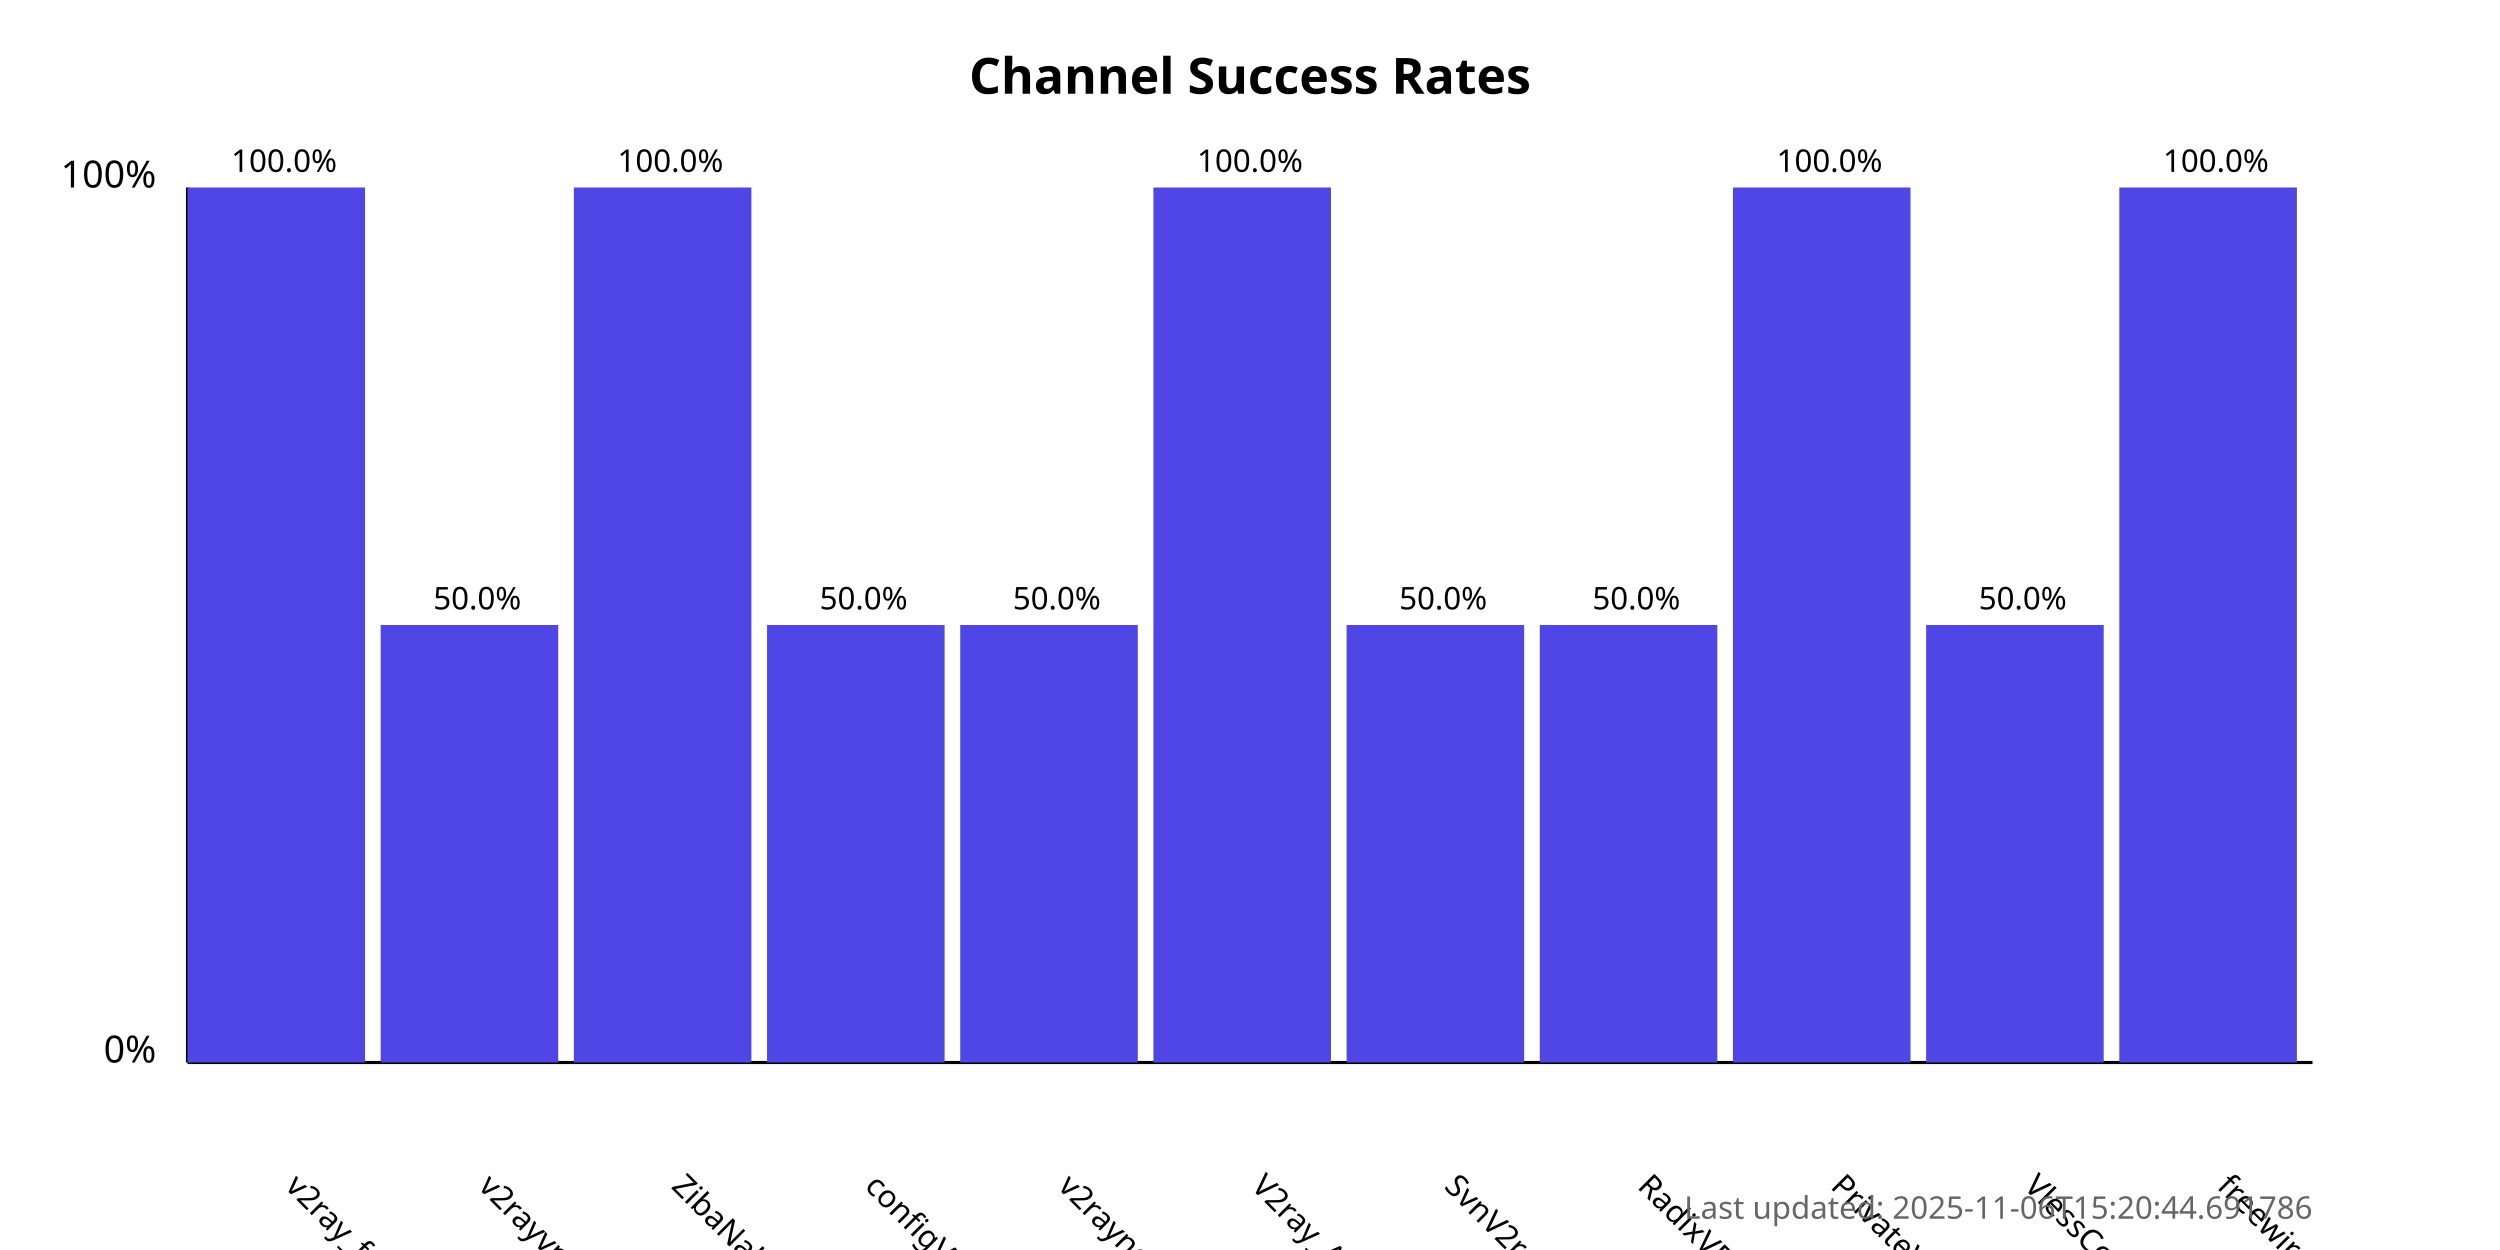
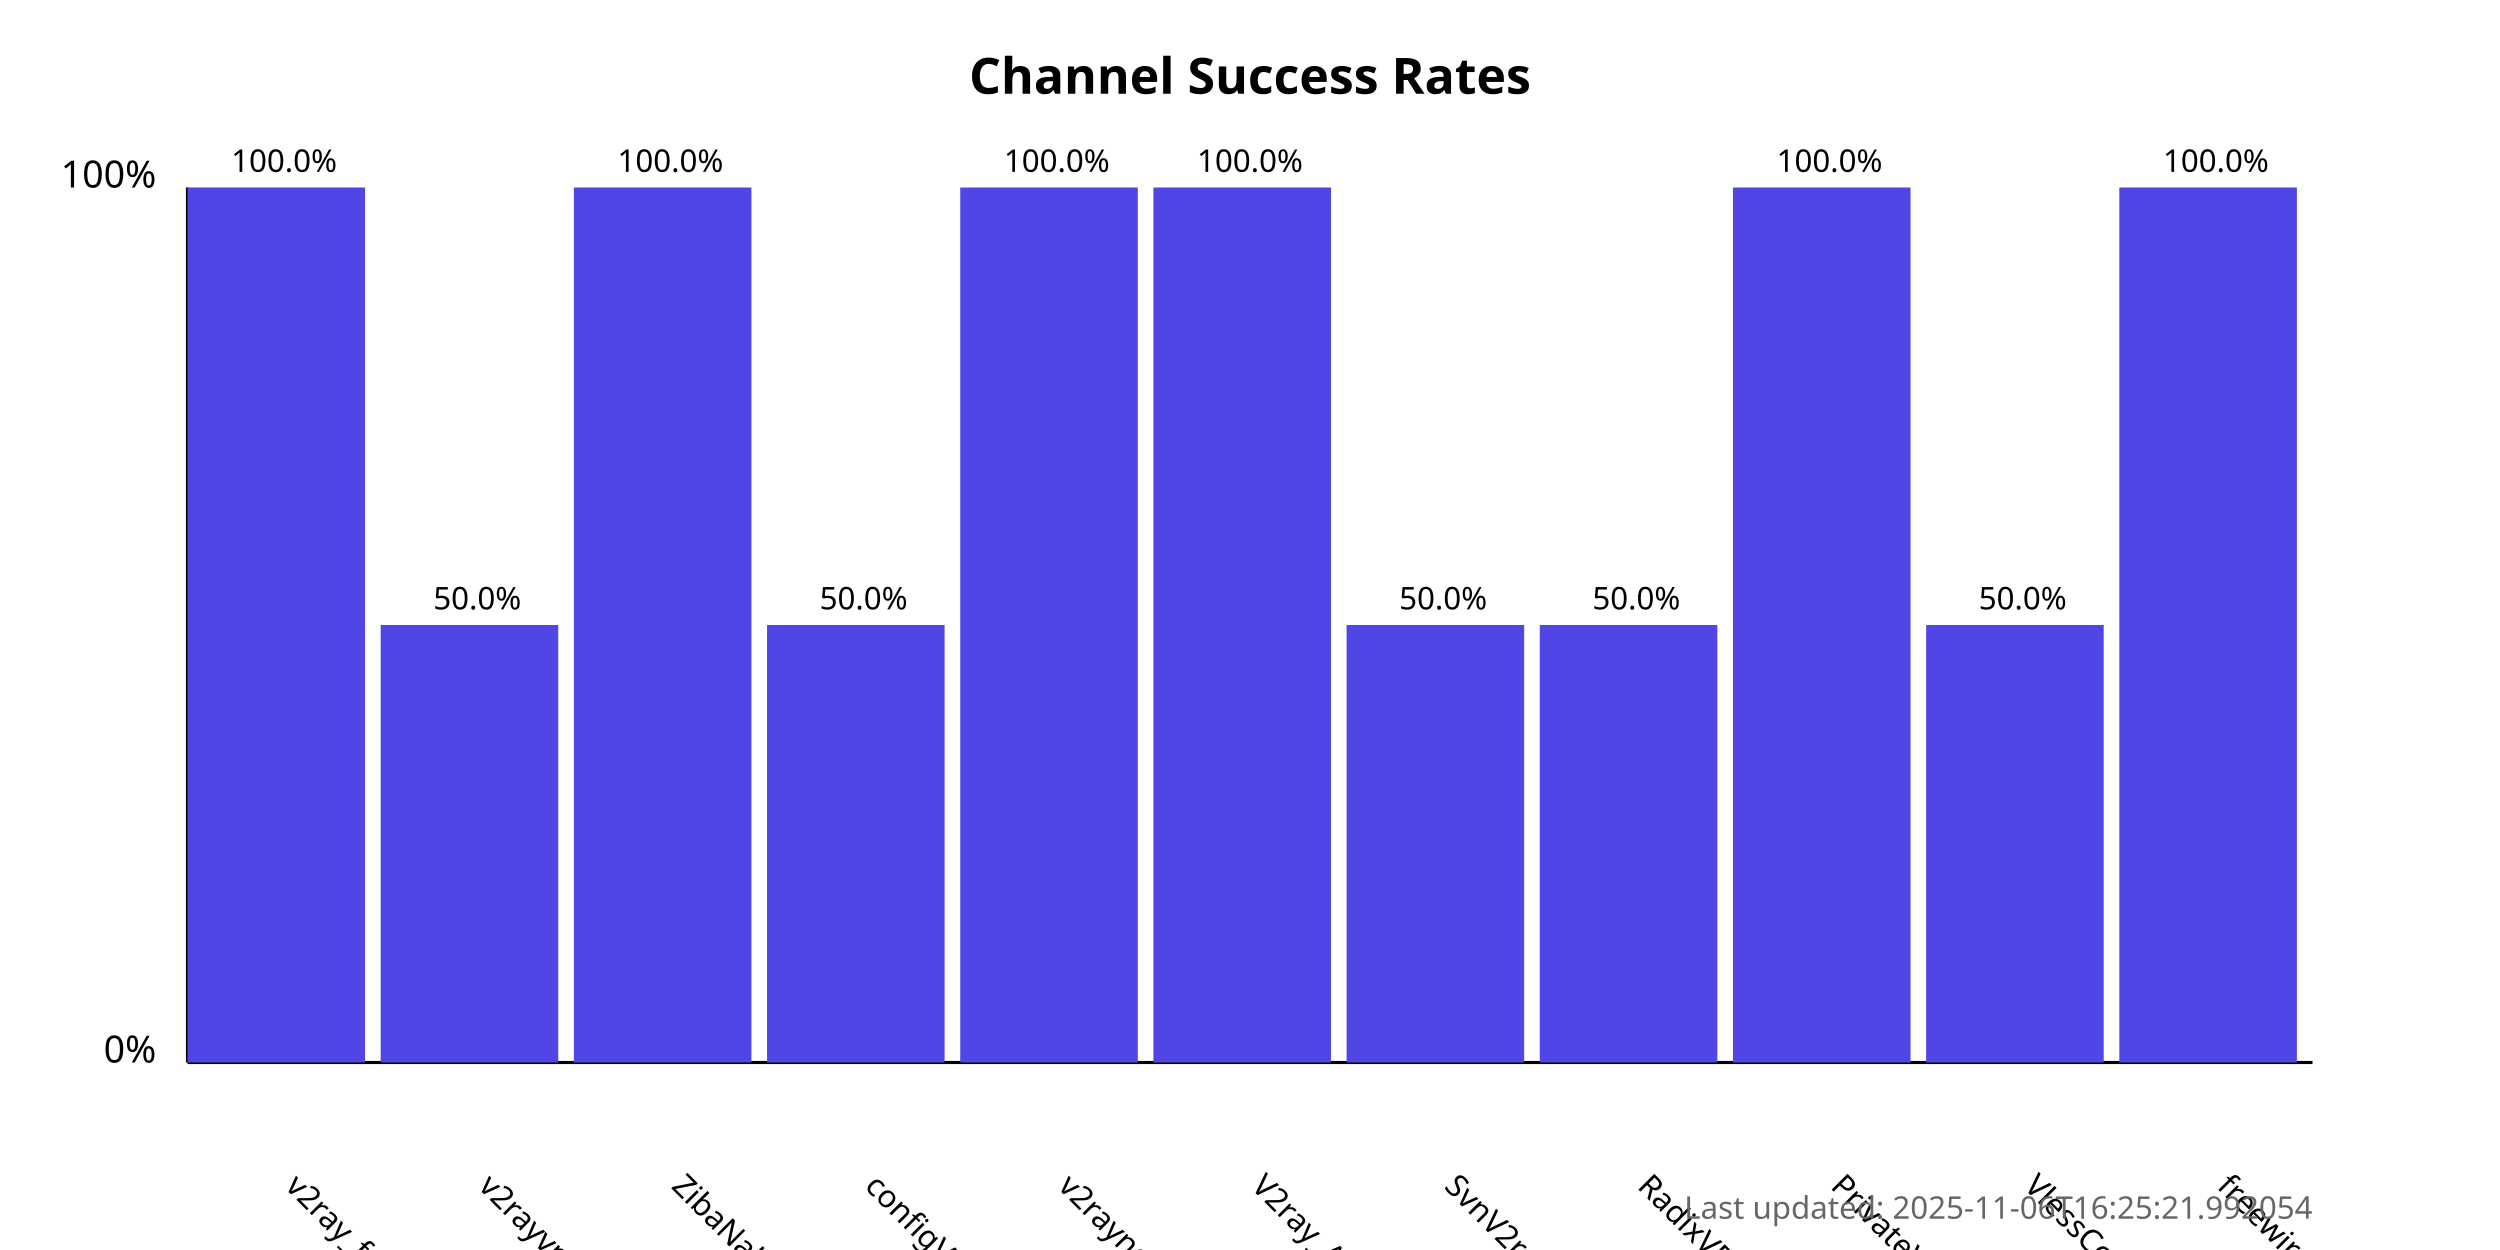
<svg xmlns="http://www.w3.org/2000/svg" width="800" height="400">
  <style>
            .chart-title { font: bold 16px sans-serif; }
            .axis-label { font: 12px sans-serif; }
            .tick-label { font: 10px sans-serif; }
            .bar { fill: #4f46e5; }
            .bar:hover { fill: #6366f1; }
            .timestamp { font: 10px sans-serif; fill: #666; }
        </style>
  <text x="400.0" y="30" text-anchor="middle" class="chart-title">
            Channel Success Rates
        </text>
  <line x1="60" y1="340" x2="60" y2="60" stroke="black" stroke-width="1" />
  <line x1="60" y1="340" x2="740" y2="340" stroke="black" stroke-width="1" />
  <text x="50" y="340" text-anchor="end" class="axis-label">0%</text>
  <text x="50" y="60" text-anchor="end" class="axis-label">100%</text>
  <g>
    <rect x="60" y="60.0" width="56.818" height="280.0" class="bar" />
    <text x="90.909" y="380" transform="rotate(45, 90.90909, 380)" text-anchor="start" class="tick-label">
                v2ray_free_conf
            </text>
    <text x="90.909" y="55.0" text-anchor="middle" class="tick-label">
                100.0%
            </text>
  </g>
  <g>
    <rect x="121.818" y="200.0" width="56.818" height="140.0" class="bar" />
    <text x="152.727" y="380" transform="rotate(45, 152.7273, 380)" text-anchor="start" class="tick-label">
                v2rayvpno
            </text>
    <text x="152.727" y="195.0" text-anchor="middle" class="tick-label">
                50.0%
            </text>
  </g>
  <g>
    <rect x="183.636" y="60.0" width="56.818" height="280.0" class="bar" />
    <text x="214.545" y="380" transform="rotate(45, 214.5455, 380)" text-anchor="start" class="tick-label">
                ZibaNabz
            </text>
    <text x="214.545" y="55.0" text-anchor="middle" class="tick-label">
                100.0%
            </text>
  </g>
  <g>
    <rect x="245.455" y="200.0" width="56.818" height="140.0" class="bar" />
    <text x="276.364" y="380" transform="rotate(45, 276.3636, 380)" text-anchor="start" class="tick-label">
                configV2rayForFree
            </text>
    <text x="276.364" y="195.0" text-anchor="middle" class="tick-label">
                50.0%
            </text>
  </g>
  <g>
-     <rect x="307.273" y="200.0" width="56.818" height="140.0" class="bar" />
+     <rect x="307.273" y="60.0" width="56.818" height="280.0" class="bar" />
    <text x="338.182" y="380" transform="rotate(45, 338.1818, 380)" text-anchor="start" class="tick-label">
                v2rayngvpn
            </text>
-     <text x="338.182" y="195.0" text-anchor="middle" class="tick-label">
-                 50.0%
+     <text x="338.182" y="55.0" text-anchor="middle" class="tick-label">
+                 100.0%
            </text>
  </g>
  <g>
    <rect x="369.091" y="60.0" width="56.818" height="280.0" class="bar" />
    <text x="400.0" y="380" transform="rotate(45, 400.0, 380)" text-anchor="start" class="tick-label">
                V2ray_Alpha
            </text>
    <text x="400.0" y="55.0" text-anchor="middle" class="tick-label">
                100.0%
            </text>
  </g>
  <g>
    <rect x="430.909" y="200.0" width="56.818" height="140.0" class="bar" />
    <text x="461.818" y="380" transform="rotate(45, 461.8182, 380)" text-anchor="start" class="tick-label">
                SvnV2ray
            </text>
    <text x="461.818" y="195.0" text-anchor="middle" class="tick-label">
                50.0%
            </text>
  </g>
  <g>
    <rect x="492.727" y="200.0" width="56.818" height="140.0" class="bar" />
    <text x="523.636" y="380" transform="rotate(45, 523.6364, 380)" text-anchor="start" class="tick-label">
                RadixVPN
            </text>
    <text x="523.636" y="195.0" text-anchor="middle" class="tick-label">
                50.0%
            </text>
  </g>
  <g>
    <rect x="554.545" y="60.0" width="56.818" height="280.0" class="bar" />
    <text x="585.455" y="380" transform="rotate(45, 585.4545, 380)" text-anchor="start" class="tick-label">
                PrivateVPNs
            </text>
    <text x="585.455" y="55.0" text-anchor="middle" class="tick-label">
                100.0%
            </text>
  </g>
  <g>
    <rect x="616.364" y="200.0" width="56.818" height="140.0" class="bar" />
    <text x="647.273" y="380" transform="rotate(45, 647.2727, 380)" text-anchor="start" class="tick-label">
                VlessConfig
            </text>
    <text x="647.273" y="195.0" text-anchor="middle" class="tick-label">
                50.0%
            </text>
  </g>
  <g>
    <rect x="678.182" y="60.0" width="56.818" height="280.0" class="bar" />
    <text x="709.091" y="380" transform="rotate(45, 709.0909, 380)" text-anchor="start" class="tick-label">
                freewireguard
            </text>
    <text x="709.091" y="55.0" text-anchor="middle" class="tick-label">
                100.0%
            </text>
  </g>
  <text x="740" y="390" text-anchor="end" class="timestamp">
-             Last updated: 2025-11-06T15:20:44.691786
+             Last updated: 2025-11-06T16:25:21.992054
        </text>
</svg>
